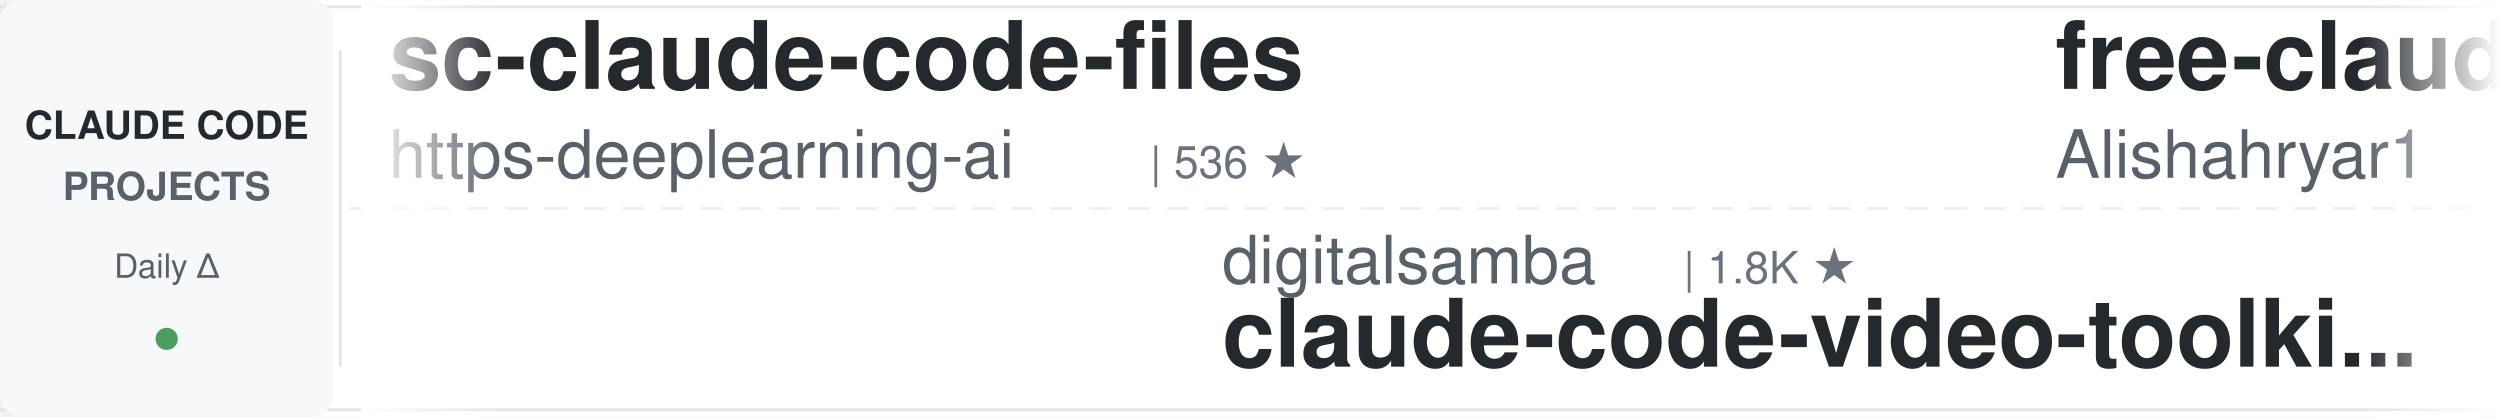
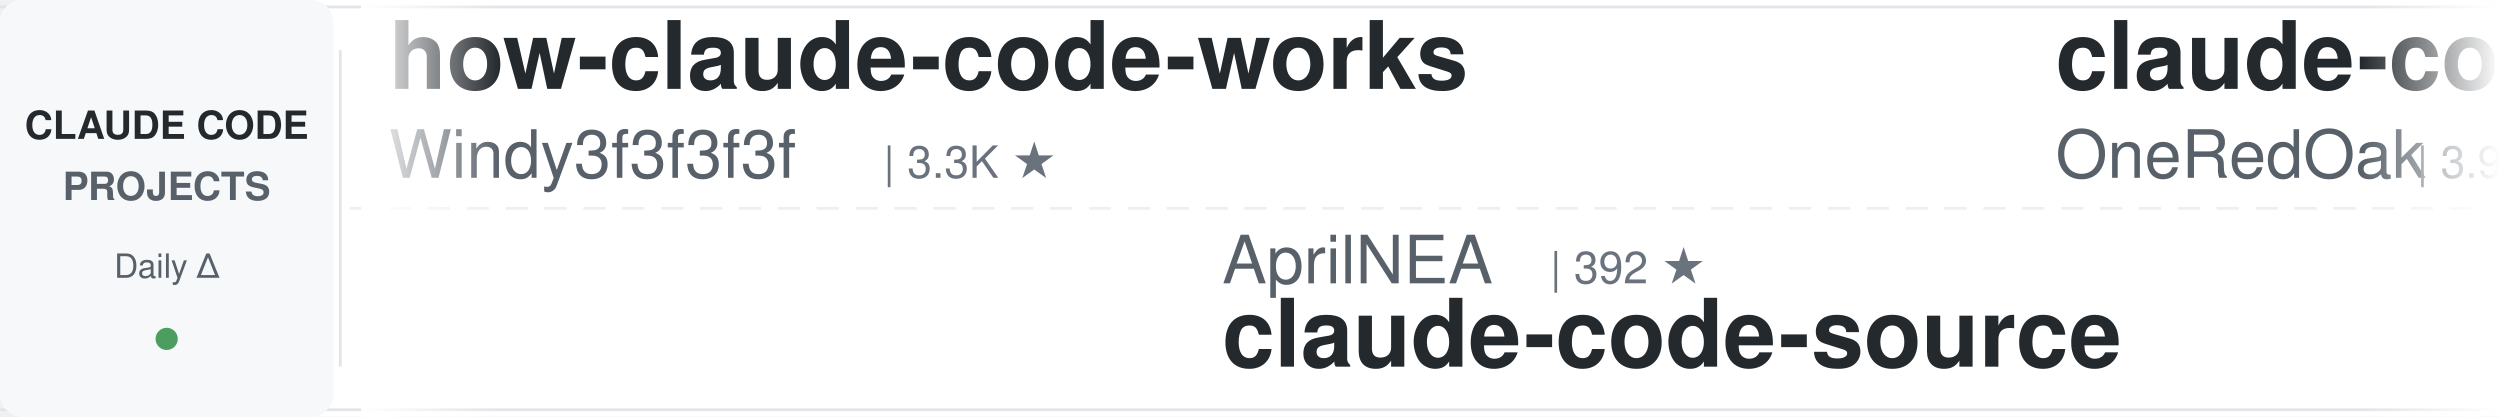
<svg xmlns="http://www.w3.org/2000/svg" width="900" height="150">
  <defs>
    <linearGradient id="leftFade" x1="0%" y1="0%" x2="100%" y2="0%">
      <stop offset="0%" style="stop-color:#ffffff;stop-opacity:1" />
      <stop offset="100%" style="stop-color:#ffffff;stop-opacity:0" />
    </linearGradient>
    <linearGradient id="rightFade" x1="0%" y1="0%" x2="100%" y2="0%">
      <stop offset="0%" style="stop-color:#ffffff;stop-opacity:0" />
      <stop offset="100%" style="stop-color:#ffffff;stop-opacity:1" />
    </linearGradient>
  </defs>
  <rect width="900" height="150" fill="#ffffff" rx="8" />
  <rect x="0" y="2" width="900" height="1" fill="#e1e4e8" />
  <rect x="0" y="147" width="900" height="1" fill="#e1e4e8" />
  <line x1="0" y1="75" x2="900" y2="75" stroke="#e1e4e8" stroke-width="1" stroke-dasharray="8 6" opacity="0.6" />
  <rect x="0" y="0" width="120" height="150" fill="#f6f8fa" rx="8" />
  <text x="60" y="50" font-family="-apple-system, BlinkMacSystemFont, 'Segoe UI', Helvetica, Arial, sans-serif" font-size="14" font-weight="600" fill="#24292e" text-anchor="middle">CLAUDE CODE</text>
  <text x="60" y="72" font-family="-apple-system, BlinkMacSystemFont, 'Segoe UI', Helvetica, Arial, sans-serif" font-size="14" font-weight="600" fill="#586069" text-anchor="middle">PROJECTS</text>
  <text x="60" y="100" font-family="-apple-system, BlinkMacSystemFont, 'Segoe UI', Helvetica, Arial, sans-serif" font-size="12" font-weight="500" fill="#586069" text-anchor="middle">Daily Δ</text>
  <circle cx="60" cy="122" r="4" fill="#22863a" opacity="0.8" />
  <rect x="122" y="18" width="1" height="114" fill="#e1e4e8" />
  <clipPath id="tickerClip">
    <rect x="130" y="0" width="770" height="150" />
  </clipPath>
  <g clip-path="url(#tickerClip)">
    <g id="tickerItems">
      <animateTransform attributeName="transform" attributeType="XML" type="translate" from="0 0" to="-3000 0" dur="54s" repeatCount="indefinite" />
      <g transform="translate(0, 0)">
-         <text x="140" y="32" font-family="-apple-system, BlinkMacSystemFont, 'Segoe UI', Helvetica, Arial, sans-serif" font-size="34" font-weight="600" fill="#24292e">sc-claude-code-files</text>
-         <text x="140" y="64" font-family="-apple-system, BlinkMacSystemFont, 'Segoe UI', Helvetica, Arial, sans-serif" font-size="24" font-weight="400" fill="#586069">https-deeplearning-ai</text>
-         <text x="414" y="64" font-family="-apple-system, BlinkMacSystemFont, 'Segoe UI', Helvetica, Arial, sans-serif" font-size="16" font-weight="500" fill="#6a737d">| 536 ★</text>
+         <text x="140" y="32" font-family="-apple-system, BlinkMacSystemFont, 'Segoe UI', Helvetica, Arial, sans-serif" font-size="34" font-weight="600" fill="#24292e">how-claude-code-works</text>
+         <text x="140" y="64" font-family="-apple-system, BlinkMacSystemFont, 'Segoe UI', Helvetica, Arial, sans-serif" font-size="24" font-weight="400" fill="#586069">Windy3f3f3f3f</text>
+         <text x="318" y="64" font-family="-apple-system, BlinkMacSystemFont, 'Segoe UI', Helvetica, Arial, sans-serif" font-size="16" font-weight="500" fill="#6a737d">| 3.3K ★</text>
      </g>
      <g transform="translate(300, 0)">
-         <text x="140" y="102" font-family="-apple-system, BlinkMacSystemFont, 'Segoe UI', Helvetica, Arial, sans-serif" font-size="24" font-weight="400" fill="#586069">digitalsamba</text>
-         <text x="306" y="102" font-family="-apple-system, BlinkMacSystemFont, 'Segoe UI', Helvetica, Arial, sans-serif" font-size="16" font-weight="500" fill="#6a737d">| 1.8K ★</text>
-         <text x="140" y="132" font-family="-apple-system, BlinkMacSystemFont, 'Segoe UI', Helvetica, Arial, sans-serif" font-size="34" font-weight="600" fill="#24292e">claude-code-video-toolki...</text>
+         <text x="140" y="102" font-family="-apple-system, BlinkMacSystemFont, 'Segoe UI', Helvetica, Arial, sans-serif" font-size="24" font-weight="400" fill="#586069">AprilNEA</text>
+         <text x="258" y="102" font-family="-apple-system, BlinkMacSystemFont, 'Segoe UI', Helvetica, Arial, sans-serif" font-size="16" font-weight="500" fill="#6a737d">| 392 ★</text>
+         <text x="140" y="132" font-family="-apple-system, BlinkMacSystemFont, 'Segoe UI', Helvetica, Arial, sans-serif" font-size="34" font-weight="600" fill="#24292e">claude-code-source</text>
      </g>
      <g transform="translate(600, 0)">
-         <text x="140" y="32" font-family="-apple-system, BlinkMacSystemFont, 'Segoe UI', Helvetica, Arial, sans-serif" font-size="34" font-weight="600" fill="#24292e">free-claude-code</text>
-         <text x="140" y="64" font-family="-apple-system, BlinkMacSystemFont, 'Segoe UI', Helvetica, Arial, sans-serif" font-size="24" font-weight="400" fill="#586069">Alishahryar1</text>
-         <text x="306" y="64" font-family="-apple-system, BlinkMacSystemFont, 'Segoe UI', Helvetica, Arial, sans-serif" font-size="16" font-weight="500" fill="#6a737d">| 42.5K ★</text>
+         <text x="140" y="32" font-family="-apple-system, BlinkMacSystemFont, 'Segoe UI', Helvetica, Arial, sans-serif" font-size="34" font-weight="600" fill="#24292e">claude-code-workflows</text>
+         <text x="140" y="64" font-family="-apple-system, BlinkMacSystemFont, 'Segoe UI', Helvetica, Arial, sans-serif" font-size="24" font-weight="400" fill="#586069">OneRedOak</text>
+         <text x="270" y="64" font-family="-apple-system, BlinkMacSystemFont, 'Segoe UI', Helvetica, Arial, sans-serif" font-size="16" font-weight="500" fill="#6a737d">| 3.9K ★</text>
      </g>
      <g transform="translate(900, 0)">
-         <text x="140" y="102" font-family="-apple-system, BlinkMacSystemFont, 'Segoe UI', Helvetica, Arial, sans-serif" font-size="24" font-weight="400" fill="#586069">wanshuiyin</text>
-         <text x="282" y="102" font-family="-apple-system, BlinkMacSystemFont, 'Segoe UI', Helvetica, Arial, sans-serif" font-size="16" font-weight="500" fill="#6a737d">| 13.9K ★</text>
-         <text x="140" y="132" font-family="-apple-system, BlinkMacSystemFont, 'Segoe UI', Helvetica, Arial, sans-serif" font-size="34" font-weight="600" fill="#24292e">Auto-claude-code-researc...</text>
+         <text x="140" y="102" font-family="-apple-system, BlinkMacSystemFont, 'Segoe UI', Helvetica, Arial, sans-serif" font-size="24" font-weight="400" fill="#586069">Yuyz0112</text>
+         <text x="258" y="102" font-family="-apple-system, BlinkMacSystemFont, 'Segoe UI', Helvetica, Arial, sans-serif" font-size="16" font-weight="500" fill="#6a737d">| 2.4K ★</text>
+         <text x="140" y="132" font-family="-apple-system, BlinkMacSystemFont, 'Segoe UI', Helvetica, Arial, sans-serif" font-size="34" font-weight="600" fill="#24292e">claude-code-reverse</text>
      </g>
      <g transform="translate(1200, 0)">
-         <text x="140" y="32" font-family="-apple-system, BlinkMacSystemFont, 'Segoe UI', Helvetica, Arial, sans-serif" font-size="34" font-weight="600" fill="#24292e">pi-vs-claude-code</text>
-         <text x="140" y="64" font-family="-apple-system, BlinkMacSystemFont, 'Segoe UI', Helvetica, Arial, sans-serif" font-size="24" font-weight="400" fill="#586069">disler</text>
-         <text x="234" y="64" font-family="-apple-system, BlinkMacSystemFont, 'Segoe UI', Helvetica, Arial, sans-serif" font-size="16" font-weight="500" fill="#6a737d">| 1.5K ★</text>
+         <text x="140" y="32" font-family="-apple-system, BlinkMacSystemFont, 'Segoe UI', Helvetica, Arial, sans-serif" font-size="34" font-weight="600" fill="#24292e">everything-claude-code-z...</text>
+         <text x="140" y="64" font-family="-apple-system, BlinkMacSystemFont, 'Segoe UI', Helvetica, Arial, sans-serif" font-size="24" font-weight="400" fill="#586069">xu-xiang</text>
+         <text x="258" y="64" font-family="-apple-system, BlinkMacSystemFont, 'Segoe UI', Helvetica, Arial, sans-serif" font-size="16" font-weight="500" fill="#6a737d">| 1.8K ★</text>
      </g>
      <g transform="translate(1500, 0)">
-         <text x="140" y="102" font-family="-apple-system, BlinkMacSystemFont, 'Segoe UI', Helvetica, Arial, sans-serif" font-size="24" font-weight="400" fill="#586069">affaan-m</text>
-         <text x="258" y="102" font-family="-apple-system, BlinkMacSystemFont, 'Segoe UI', Helvetica, Arial, sans-serif" font-size="16" font-weight="500" fill="#6a737d">| 234.0K ★</text>
-         <text x="140" y="132" font-family="-apple-system, BlinkMacSystemFont, 'Segoe UI', Helvetica, Arial, sans-serif" font-size="34" font-weight="600" fill="#24292e">ECC</text>
+         <text x="140" y="102" font-family="-apple-system, BlinkMacSystemFont, 'Segoe UI', Helvetica, Arial, sans-serif" font-size="24" font-weight="400" fill="#586069">frankbria</text>
+         <text x="270" y="102" font-family="-apple-system, BlinkMacSystemFont, 'Segoe UI', Helvetica, Arial, sans-serif" font-size="16" font-weight="500" fill="#6a737d">| 9.6K ★</text>
+         <text x="140" y="132" font-family="-apple-system, BlinkMacSystemFont, 'Segoe UI', Helvetica, Arial, sans-serif" font-size="34" font-weight="600" fill="#24292e">ralph-claude-code</text>
      </g>
      <g transform="translate(1800, 0)">
-         <text x="140" y="32" font-family="-apple-system, BlinkMacSystemFont, 'Segoe UI', Helvetica, Arial, sans-serif" font-size="34" font-weight="600" fill="#24292e">oh-my-claudecode</text>
-         <text x="140" y="64" font-family="-apple-system, BlinkMacSystemFont, 'Segoe UI', Helvetica, Arial, sans-serif" font-size="24" font-weight="400" fill="#586069">Yeachan-Heo</text>
-         <text x="294" y="64" font-family="-apple-system, BlinkMacSystemFont, 'Segoe UI', Helvetica, Arial, sans-serif" font-size="16" font-weight="500" fill="#6a737d">| 38.1K ★</text>
+         <text x="140" y="32" font-family="-apple-system, BlinkMacSystemFont, 'Segoe UI', Helvetica, Arial, sans-serif" font-size="34" font-weight="600" fill="#24292e">awesome-claude-code</text>
+         <text x="140" y="64" font-family="-apple-system, BlinkMacSystemFont, 'Segoe UI', Helvetica, Arial, sans-serif" font-size="24" font-weight="400" fill="#586069">jqueryscript</text>
+         <text x="306" y="64" font-family="-apple-system, BlinkMacSystemFont, 'Segoe UI', Helvetica, Arial, sans-serif" font-size="16" font-weight="500" fill="#6a737d">| 480 ★</text>
      </g>
      <g transform="translate(2100, 0)">
-         <text x="140" y="102" font-family="-apple-system, BlinkMacSystemFont, 'Segoe UI', Helvetica, Arial, sans-serif" font-size="24" font-weight="400" fill="#586069">Pimzino</text>
-         <text x="246" y="102" font-family="-apple-system, BlinkMacSystemFont, 'Segoe UI', Helvetica, Arial, sans-serif" font-size="16" font-weight="500" fill="#6a737d">| 3.8K ★</text>
-         <text x="140" y="132" font-family="-apple-system, BlinkMacSystemFont, 'Segoe UI', Helvetica, Arial, sans-serif" font-size="34" font-weight="600" fill="#24292e">claude-code-spec-workflo...</text>
+         <text x="140" y="102" font-family="-apple-system, BlinkMacSystemFont, 'Segoe UI', Helvetica, Arial, sans-serif" font-size="24" font-weight="400" fill="#586069">Yeachan-Heo</text>
+         <text x="294" y="102" font-family="-apple-system, BlinkMacSystemFont, 'Segoe UI', Helvetica, Arial, sans-serif" font-size="16" font-weight="500" fill="#6a737d">| 38.1K ★</text>
+         <text x="140" y="132" font-family="-apple-system, BlinkMacSystemFont, 'Segoe UI', Helvetica, Arial, sans-serif" font-size="34" font-weight="600" fill="#24292e">oh-my-claudecode</text>
      </g>
      <g transform="translate(2400, 0)">
-         <text x="140" y="32" font-family="-apple-system, BlinkMacSystemFont, 'Segoe UI', Helvetica, Arial, sans-serif" font-size="34" font-weight="600" fill="#24292e">claude-code-security-rev...</text>
-         <text x="140" y="64" font-family="-apple-system, BlinkMacSystemFont, 'Segoe UI', Helvetica, Arial, sans-serif" font-size="24" font-weight="400" fill="#586069">anthropics</text>
-         <text x="282" y="64" font-family="-apple-system, BlinkMacSystemFont, 'Segoe UI', Helvetica, Arial, sans-serif" font-size="16" font-weight="500" fill="#6a737d">| 5.7K ★</text>
+         <text x="140" y="32" font-family="-apple-system, BlinkMacSystemFont, 'Segoe UI', Helvetica, Arial, sans-serif" font-size="34" font-weight="600" fill="#24292e">claude-code-best-practic...</text>
+         <text x="140" y="64" font-family="-apple-system, BlinkMacSystemFont, 'Segoe UI', Helvetica, Arial, sans-serif" font-size="24" font-weight="400" fill="#586069">shanraisshan</text>
+         <text x="306" y="64" font-family="-apple-system, BlinkMacSystemFont, 'Segoe UI', Helvetica, Arial, sans-serif" font-size="16" font-weight="500" fill="#6a737d">| 63.6K ★</text>
      </g>
      <g transform="translate(2700, 0)">
-         <text x="140" y="102" font-family="-apple-system, BlinkMacSystemFont, 'Segoe UI', Helvetica, Arial, sans-serif" font-size="24" font-weight="400" fill="#586069">JrCx7scC</text>
-         <text x="258" y="102" font-family="-apple-system, BlinkMacSystemFont, 'Segoe UI', Helvetica, Arial, sans-serif" font-size="16" font-weight="500" fill="#6a737d">| 371 ★</text>
+         <text x="140" y="102" font-family="-apple-system, BlinkMacSystemFont, 'Segoe UI', Helvetica, Arial, sans-serif" font-size="24" font-weight="400" fill="#586069">huangjia2019</text>
+         <text x="306" y="102" font-family="-apple-system, BlinkMacSystemFont, 'Segoe UI', Helvetica, Arial, sans-serif" font-size="16" font-weight="500" fill="#6a737d">| 1.0K ★</text>
+         <text x="140" y="132" font-family="-apple-system, BlinkMacSystemFont, 'Segoe UI', Helvetica, Arial, sans-serif" font-size="34" font-weight="600" fill="#24292e">claude-code-engineering</text>
+       </g>
+       <g transform="translate(3000, 0)">
+         <text x="140" y="32" font-family="-apple-system, BlinkMacSystemFont, 'Segoe UI', Helvetica, Arial, sans-serif" font-size="34" font-weight="600" fill="#24292e">how-claude-code-works</text>
+         <text x="140" y="64" font-family="-apple-system, BlinkMacSystemFont, 'Segoe UI', Helvetica, Arial, sans-serif" font-size="24" font-weight="400" fill="#586069">Windy3f3f3f3f</text>
+         <text x="318" y="64" font-family="-apple-system, BlinkMacSystemFont, 'Segoe UI', Helvetica, Arial, sans-serif" font-size="16" font-weight="500" fill="#6a737d">| 3.3K ★</text>
+       </g>
+       <g transform="translate(3300, 0)">
+         <text x="140" y="102" font-family="-apple-system, BlinkMacSystemFont, 'Segoe UI', Helvetica, Arial, sans-serif" font-size="24" font-weight="400" fill="#586069">AprilNEA</text>
+         <text x="258" y="102" font-family="-apple-system, BlinkMacSystemFont, 'Segoe UI', Helvetica, Arial, sans-serif" font-size="16" font-weight="500" fill="#6a737d">| 392 ★</text>
        <text x="140" y="132" font-family="-apple-system, BlinkMacSystemFont, 'Segoe UI', Helvetica, Arial, sans-serif" font-size="34" font-weight="600" fill="#24292e">claude-code-source</text>
      </g>
-       <g transform="translate(3000, 0)">
-         <text x="140" y="32" font-family="-apple-system, BlinkMacSystemFont, 'Segoe UI', Helvetica, Arial, sans-serif" font-size="34" font-weight="600" fill="#24292e">sc-claude-code-files</text>
-         <text x="140" y="64" font-family="-apple-system, BlinkMacSystemFont, 'Segoe UI', Helvetica, Arial, sans-serif" font-size="24" font-weight="400" fill="#586069">https-deeplearning-ai</text>
-         <text x="414" y="64" font-family="-apple-system, BlinkMacSystemFont, 'Segoe UI', Helvetica, Arial, sans-serif" font-size="16" font-weight="500" fill="#6a737d">| 536 ★</text>
-       </g>
-       <g transform="translate(3300, 0)">
-         <text x="140" y="102" font-family="-apple-system, BlinkMacSystemFont, 'Segoe UI', Helvetica, Arial, sans-serif" font-size="24" font-weight="400" fill="#586069">digitalsamba</text>
-         <text x="306" y="102" font-family="-apple-system, BlinkMacSystemFont, 'Segoe UI', Helvetica, Arial, sans-serif" font-size="16" font-weight="500" fill="#6a737d">| 1.8K ★</text>
-         <text x="140" y="132" font-family="-apple-system, BlinkMacSystemFont, 'Segoe UI', Helvetica, Arial, sans-serif" font-size="34" font-weight="600" fill="#24292e">claude-code-video-toolki...</text>
-       </g>
      <g transform="translate(3600, 0)">
-         <text x="140" y="32" font-family="-apple-system, BlinkMacSystemFont, 'Segoe UI', Helvetica, Arial, sans-serif" font-size="34" font-weight="600" fill="#24292e">free-claude-code</text>
-         <text x="140" y="64" font-family="-apple-system, BlinkMacSystemFont, 'Segoe UI', Helvetica, Arial, sans-serif" font-size="24" font-weight="400" fill="#586069">Alishahryar1</text>
-         <text x="306" y="64" font-family="-apple-system, BlinkMacSystemFont, 'Segoe UI', Helvetica, Arial, sans-serif" font-size="16" font-weight="500" fill="#6a737d">| 42.5K ★</text>
+         <text x="140" y="32" font-family="-apple-system, BlinkMacSystemFont, 'Segoe UI', Helvetica, Arial, sans-serif" font-size="34" font-weight="600" fill="#24292e">claude-code-workflows</text>
+         <text x="140" y="64" font-family="-apple-system, BlinkMacSystemFont, 'Segoe UI', Helvetica, Arial, sans-serif" font-size="24" font-weight="400" fill="#586069">OneRedOak</text>
+         <text x="270" y="64" font-family="-apple-system, BlinkMacSystemFont, 'Segoe UI', Helvetica, Arial, sans-serif" font-size="16" font-weight="500" fill="#6a737d">| 3.9K ★</text>
      </g>
      <g transform="translate(3900, 0)">
-         <text x="140" y="102" font-family="-apple-system, BlinkMacSystemFont, 'Segoe UI', Helvetica, Arial, sans-serif" font-size="24" font-weight="400" fill="#586069">wanshuiyin</text>
-         <text x="282" y="102" font-family="-apple-system, BlinkMacSystemFont, 'Segoe UI', Helvetica, Arial, sans-serif" font-size="16" font-weight="500" fill="#6a737d">| 13.9K ★</text>
-         <text x="140" y="132" font-family="-apple-system, BlinkMacSystemFont, 'Segoe UI', Helvetica, Arial, sans-serif" font-size="34" font-weight="600" fill="#24292e">Auto-claude-code-researc...</text>
+         <text x="140" y="102" font-family="-apple-system, BlinkMacSystemFont, 'Segoe UI', Helvetica, Arial, sans-serif" font-size="24" font-weight="400" fill="#586069">Yuyz0112</text>
+         <text x="258" y="102" font-family="-apple-system, BlinkMacSystemFont, 'Segoe UI', Helvetica, Arial, sans-serif" font-size="16" font-weight="500" fill="#6a737d">| 2.4K ★</text>
+         <text x="140" y="132" font-family="-apple-system, BlinkMacSystemFont, 'Segoe UI', Helvetica, Arial, sans-serif" font-size="34" font-weight="600" fill="#24292e">claude-code-reverse</text>
      </g>
    </g>
  </g>
  <rect x="130" y="0" width="50" height="150" fill="url(#leftFade)" />
  <rect x="850" y="0" width="50" height="150" fill="url(#rightFade)" />
</svg>
